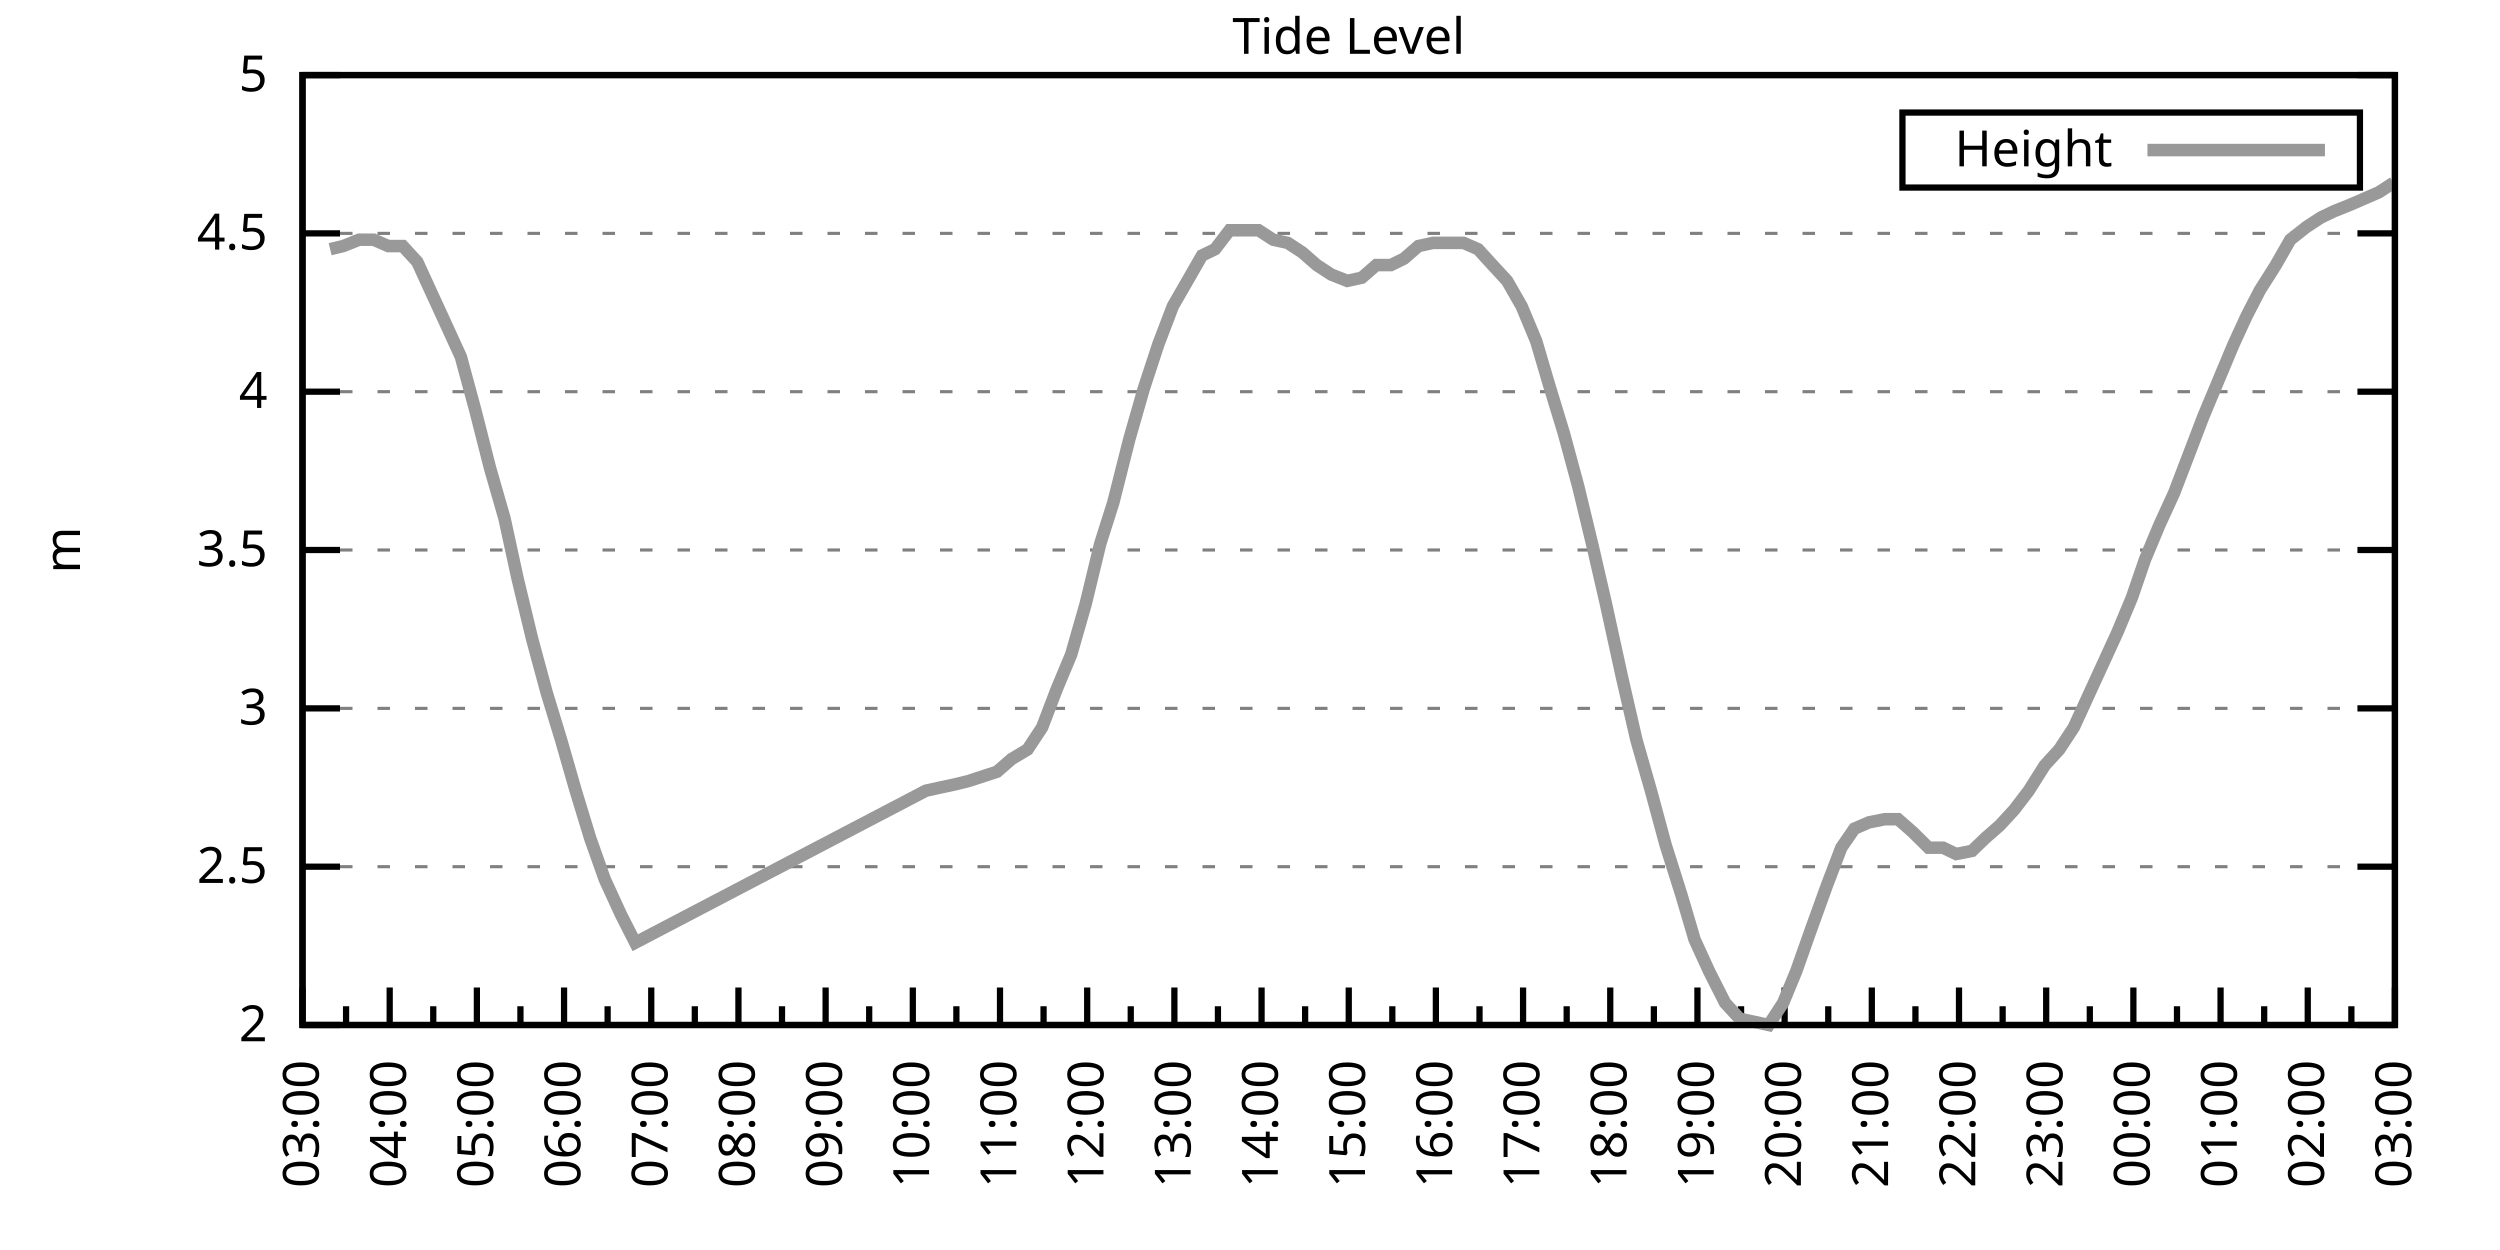
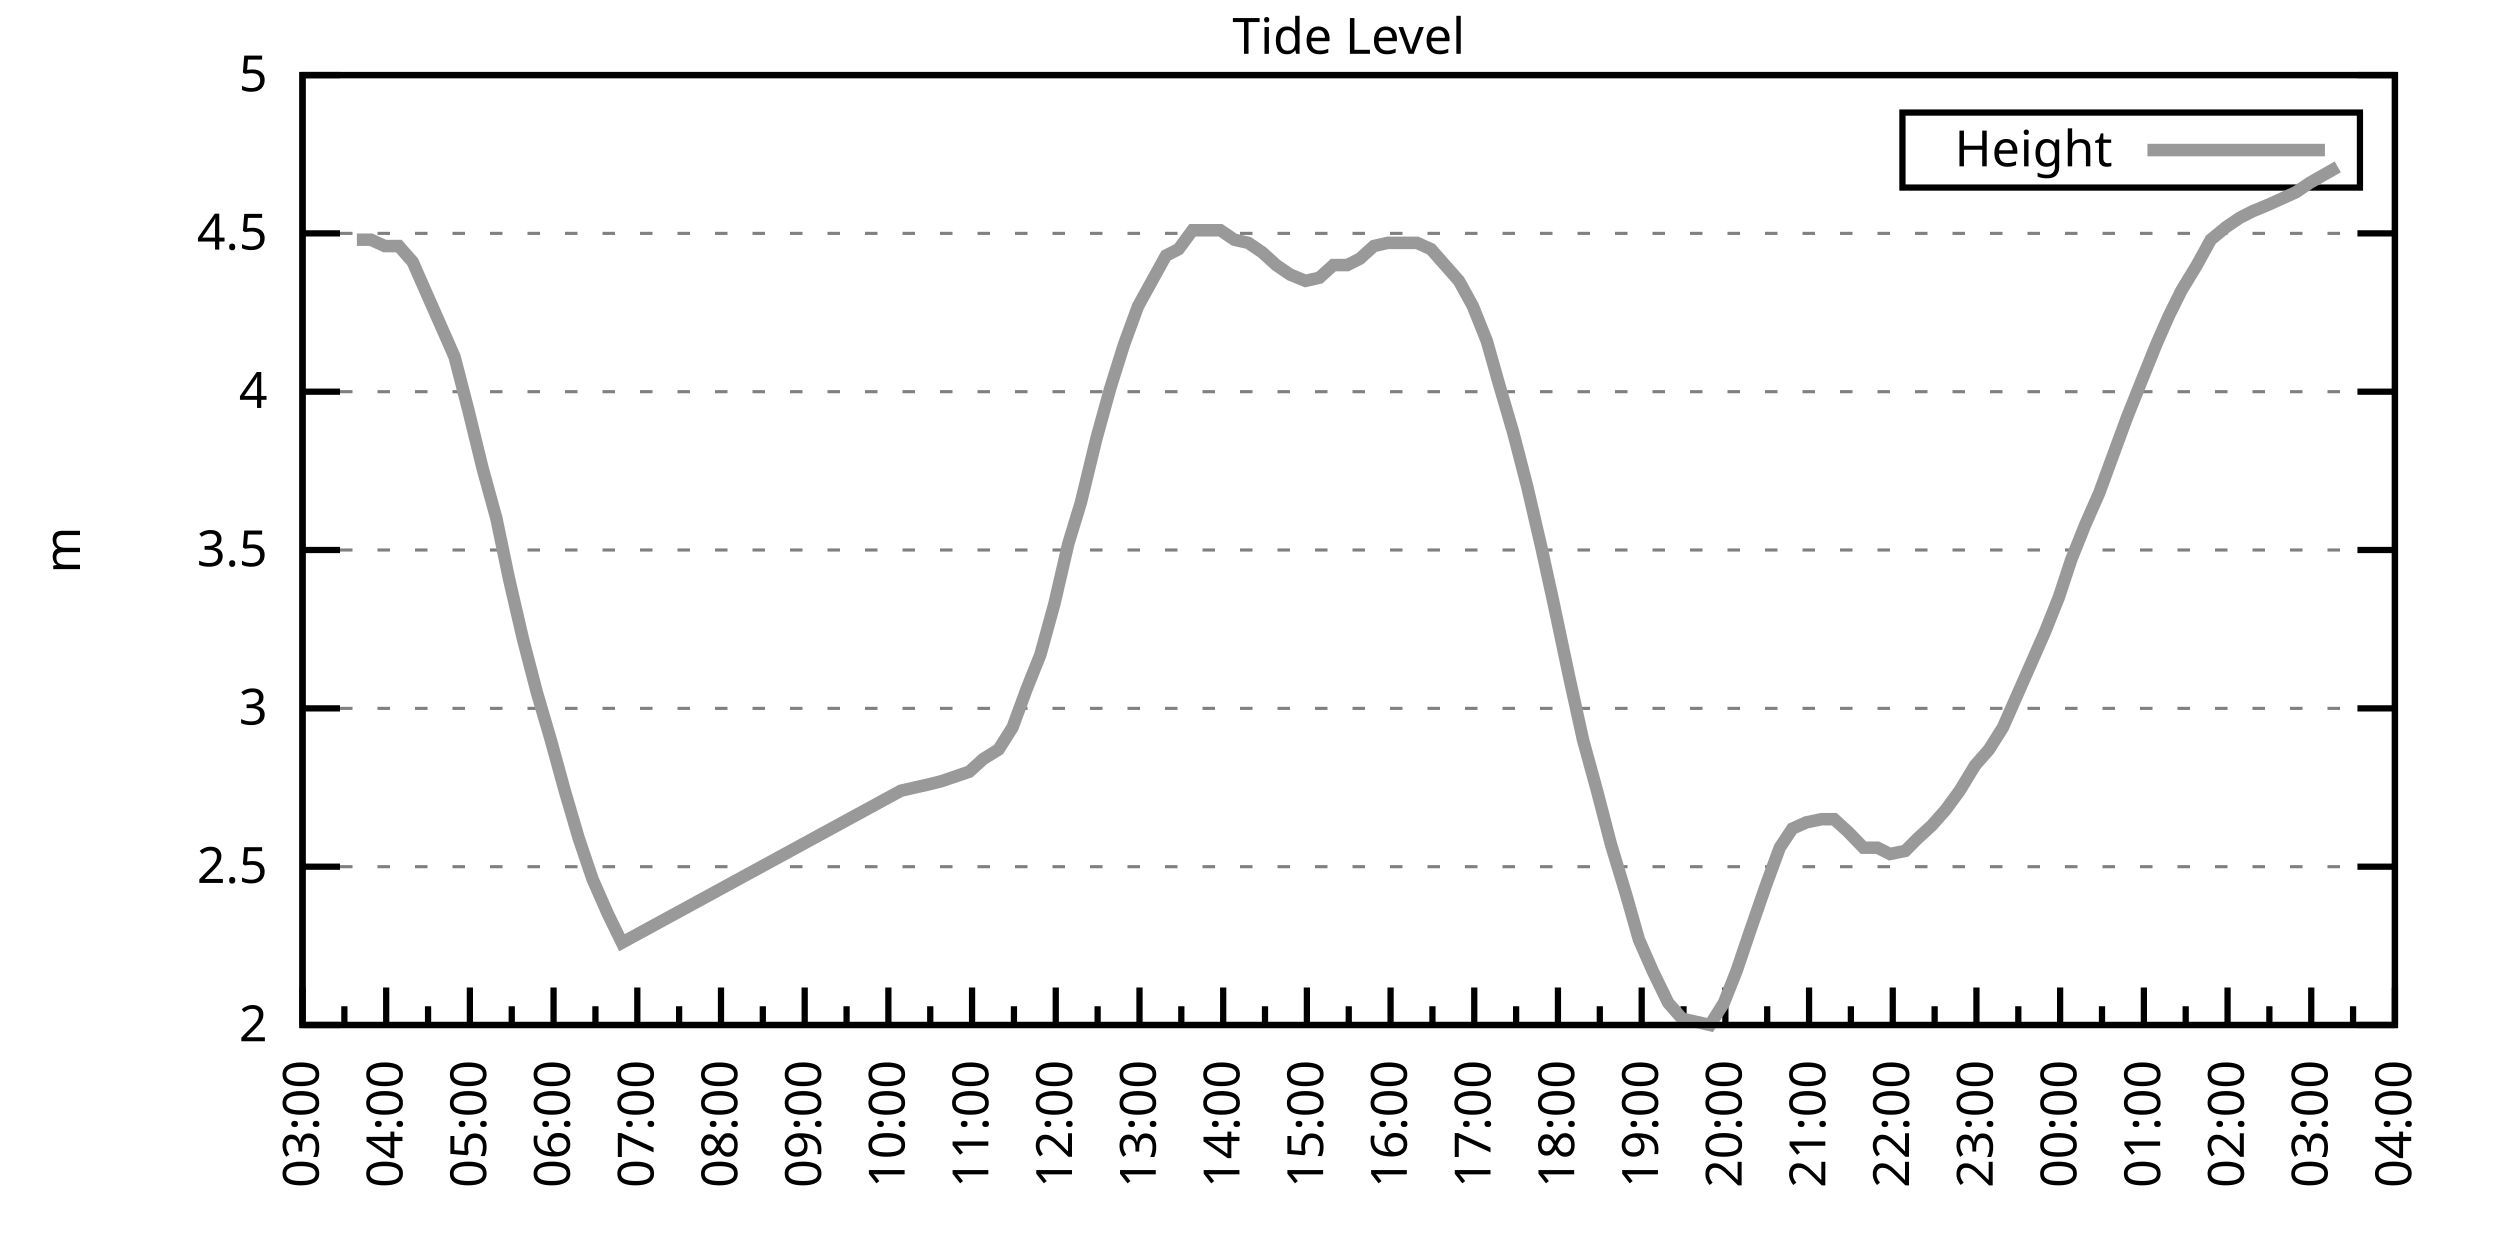
<svg xmlns="http://www.w3.org/2000/svg" xmlns:xlink="http://www.w3.org/1999/xlink" width="400" height="200" viewBox="0 0 400 200">
  <g id="gnuplot_canvas">
    <rect x="0" y="0" width="400" height="200" fill="none" />
    <defs>
      <circle id="gpDot" r="0.5" stroke-width="0.5" stroke="currentColor" />
      <path id="gpPt0" stroke-width="0.333" stroke="currentColor" d="M-1,0 h2 M0,-1 v2" />
      <path id="gpPt1" stroke-width="0.333" stroke="currentColor" d="M-1,-1 L1,1 M1,-1 L-1,1" />
      <path id="gpPt2" stroke-width="0.333" stroke="currentColor" d="M-1,0 L1,0 M0,-1 L0,1 M-1,-1 L1,1 M-1,1 L1,-1" />
      <rect id="gpPt3" stroke-width="0.333" stroke="currentColor" x="-1" y="-1" width="2" height="2" />
      <rect id="gpPt4" stroke-width="0.333" stroke="currentColor" fill="currentColor" x="-1" y="-1" width="2" height="2" />
      <circle id="gpPt5" stroke-width="0.333" stroke="currentColor" cx="0" cy="0" r="1" />
      <use xlink:href="#gpPt5" id="gpPt6" fill="currentColor" stroke="none" />
      <path id="gpPt7" stroke-width="0.333" stroke="currentColor" d="M0,-1.33 L-1.33,0.67 L1.33,0.67 z" />
      <use xlink:href="#gpPt7" id="gpPt8" fill="currentColor" stroke="none" />
      <use xlink:href="#gpPt7" id="gpPt9" stroke="currentColor" transform="rotate(180)" />
      <use xlink:href="#gpPt9" id="gpPt10" fill="currentColor" stroke="none" />
      <use xlink:href="#gpPt3" id="gpPt11" stroke="currentColor" transform="rotate(45)" />
      <use xlink:href="#gpPt11" id="gpPt12" fill="currentColor" stroke="none" />
      <path id="gpPt13" stroke-width="0.333" stroke="currentColor" d="M0,1.330 L1.265,0.411 L0.782,-1.067 L-0.782,-1.076 L-1.265,0.411 z" />
      <use xlink:href="#gpPt13" id="gpPt14" fill="currentColor" stroke="none" />
      <filter id="textbox" filterUnits="objectBoundingBox" x="0" y="0" height="1" width="1">
        <feFlood flood-color="white" flood-opacity="1" result="bgnd" />
        <feComposite in="SourceGraphic" in2="bgnd" operator="atop" />
      </filter>
      <filter id="greybox" filterUnits="objectBoundingBox" x="0" y="0" height="1" width="1">
        <feFlood flood-color="lightgrey" flood-opacity="1" result="grey" />
        <feComposite in="SourceGraphic" in2="grey" operator="atop" />
      </filter>
    </defs>
    <g fill="none" color="white" stroke="currentColor" stroke-width="1.00" stroke-linecap="butt" stroke-linejoin="miter">
</g>
    <g fill="none" color="black" stroke="currentColor" stroke-width="1.00" stroke-linecap="butt" stroke-linejoin="miter">
      <g stroke="none" shape-rendering="crispEdges">
        <polygon fill="rgb(255, 255, 255)" points="48.40,164.00 383.18,164.00 383.18,12.02 48.40,12.02 " />
      </g>
    </g>
    <g fill="none" color="black" stroke="currentColor" stroke-width="1.00" stroke-linecap="butt" stroke-linejoin="miter">
</g>
    <g fill="none" color="black" stroke="black" stroke-width="0.50" stroke-linecap="butt" stroke-linejoin="miter">
</g>
    <g fill="none" color="gray" stroke="currentColor" stroke-width="0.50" stroke-linecap="butt" stroke-linejoin="miter">
      <path stroke="gray" stroke-dasharray="2,4" class="gridline" d="M48.40,164.00 L383.19,164.00  " />
    </g>
    <g fill="none" color="gray" stroke="gray" stroke-width="1.00" stroke-linecap="butt" stroke-linejoin="miter">
</g>
    <g fill="none" color="black" stroke="currentColor" stroke-width="1.00" stroke-linecap="butt" stroke-linejoin="miter">
      <path stroke="black" d="M48.40,164.00 L54.40,164.00 M383.19,164.00 L377.19,164.00  " />
      <g transform="translate(42.80,166.60)" stroke="none" fill="black" font-family="Sans" font-size="8.00" text-anchor="end">
        <text>
          <tspan font-family="Sans"> 2</tspan>
        </text>
      </g>
    </g>
    <g fill="none" color="black" stroke="currentColor" stroke-width="1.00" stroke-linecap="butt" stroke-linejoin="miter">
</g>
    <g fill="none" color="black" stroke="black" stroke-width="0.50" stroke-linecap="butt" stroke-linejoin="miter">
</g>
    <g fill="none" color="gray" stroke="currentColor" stroke-width="0.50" stroke-linecap="butt" stroke-linejoin="miter">
      <path stroke="gray" stroke-dasharray="2,4" class="gridline" d="M48.40,138.67 L383.19,138.67  " />
    </g>
    <g fill="none" color="gray" stroke="gray" stroke-width="1.00" stroke-linecap="butt" stroke-linejoin="miter">
</g>
    <g fill="none" color="black" stroke="currentColor" stroke-width="1.00" stroke-linecap="butt" stroke-linejoin="miter">
      <path stroke="black" d="M48.40,138.67 L54.40,138.67 M383.19,138.67 L377.19,138.67  " />
      <g transform="translate(42.80,141.27)" stroke="none" fill="black" font-family="Sans" font-size="8.00" text-anchor="end">
        <text>
          <tspan font-family="Sans"> 2.5</tspan>
        </text>
      </g>
    </g>
    <g fill="none" color="black" stroke="currentColor" stroke-width="1.00" stroke-linecap="butt" stroke-linejoin="miter">
</g>
    <g fill="none" color="black" stroke="black" stroke-width="0.50" stroke-linecap="butt" stroke-linejoin="miter">
</g>
    <g fill="none" color="gray" stroke="currentColor" stroke-width="0.50" stroke-linecap="butt" stroke-linejoin="miter">
      <path stroke="gray" stroke-dasharray="2,4" class="gridline" d="M48.40,113.34 L383.19,113.34  " />
    </g>
    <g fill="none" color="gray" stroke="gray" stroke-width="1.00" stroke-linecap="butt" stroke-linejoin="miter">
</g>
    <g fill="none" color="black" stroke="currentColor" stroke-width="1.00" stroke-linecap="butt" stroke-linejoin="miter">
      <path stroke="black" d="M48.40,113.34 L54.40,113.34 M383.19,113.34 L377.19,113.34  " />
      <g transform="translate(42.80,115.94)" stroke="none" fill="black" font-family="Sans" font-size="8.00" text-anchor="end">
        <text>
          <tspan font-family="Sans"> 3</tspan>
        </text>
      </g>
    </g>
    <g fill="none" color="black" stroke="currentColor" stroke-width="1.00" stroke-linecap="butt" stroke-linejoin="miter">
</g>
    <g fill="none" color="black" stroke="black" stroke-width="0.50" stroke-linecap="butt" stroke-linejoin="miter">
</g>
    <g fill="none" color="gray" stroke="currentColor" stroke-width="0.50" stroke-linecap="butt" stroke-linejoin="miter">
      <path stroke="gray" stroke-dasharray="2,4" class="gridline" d="M48.40,88.00 L383.19,88.00  " />
    </g>
    <g fill="none" color="gray" stroke="gray" stroke-width="1.00" stroke-linecap="butt" stroke-linejoin="miter">
</g>
    <g fill="none" color="black" stroke="currentColor" stroke-width="1.00" stroke-linecap="butt" stroke-linejoin="miter">
      <path stroke="black" d="M48.40,88.00 L54.40,88.00 M383.19,88.00 L377.19,88.00  " />
      <g transform="translate(42.80,90.60)" stroke="none" fill="black" font-family="Sans" font-size="8.00" text-anchor="end">
        <text>
          <tspan font-family="Sans"> 3.5</tspan>
        </text>
      </g>
    </g>
    <g fill="none" color="black" stroke="currentColor" stroke-width="1.00" stroke-linecap="butt" stroke-linejoin="miter">
</g>
    <g fill="none" color="black" stroke="black" stroke-width="0.50" stroke-linecap="butt" stroke-linejoin="miter">
</g>
    <g fill="none" color="gray" stroke="currentColor" stroke-width="0.50" stroke-linecap="butt" stroke-linejoin="miter">
      <path stroke="gray" stroke-dasharray="2,4" class="gridline" d="M48.40,62.67 L383.19,62.67  " />
    </g>
    <g fill="none" color="gray" stroke="gray" stroke-width="1.00" stroke-linecap="butt" stroke-linejoin="miter">
</g>
    <g fill="none" color="black" stroke="currentColor" stroke-width="1.00" stroke-linecap="butt" stroke-linejoin="miter">
      <path stroke="black" d="M48.40,62.67 L54.40,62.67 M383.19,62.67 L377.19,62.67  " />
      <g transform="translate(42.80,65.27)" stroke="none" fill="black" font-family="Sans" font-size="8.00" text-anchor="end">
        <text>
          <tspan font-family="Sans"> 4</tspan>
        </text>
      </g>
    </g>
    <g fill="none" color="black" stroke="currentColor" stroke-width="1.00" stroke-linecap="butt" stroke-linejoin="miter">
</g>
    <g fill="none" color="black" stroke="black" stroke-width="0.50" stroke-linecap="butt" stroke-linejoin="miter">
</g>
    <g fill="none" color="gray" stroke="currentColor" stroke-width="0.50" stroke-linecap="butt" stroke-linejoin="miter">
      <path stroke="gray" stroke-dasharray="2,4" class="gridline" d="M48.40,37.34 L383.19,37.34  " />
    </g>
    <g fill="none" color="gray" stroke="gray" stroke-width="1.00" stroke-linecap="butt" stroke-linejoin="miter">
</g>
    <g fill="none" color="black" stroke="currentColor" stroke-width="1.00" stroke-linecap="butt" stroke-linejoin="miter">
      <path stroke="black" d="M48.40,37.34 L54.40,37.34 M383.19,37.34 L377.19,37.34  " />
      <g transform="translate(42.80,39.94)" stroke="none" fill="black" font-family="Sans" font-size="8.00" text-anchor="end">
        <text>
          <tspan font-family="Sans"> 4.5</tspan>
        </text>
      </g>
    </g>
    <g fill="none" color="black" stroke="currentColor" stroke-width="1.00" stroke-linecap="butt" stroke-linejoin="miter">
</g>
    <g fill="none" color="black" stroke="black" stroke-width="0.50" stroke-linecap="butt" stroke-linejoin="miter">
</g>
    <g fill="none" color="gray" stroke="currentColor" stroke-width="0.50" stroke-linecap="butt" stroke-linejoin="miter">
      <path stroke="gray" stroke-dasharray="2,4" class="gridline" d="M48.40,12.01 L383.19,12.01  " />
    </g>
    <g fill="none" color="gray" stroke="gray" stroke-width="1.00" stroke-linecap="butt" stroke-linejoin="miter">
</g>
    <g fill="none" color="black" stroke="currentColor" stroke-width="1.00" stroke-linecap="butt" stroke-linejoin="miter">
      <path stroke="black" d="M48.40,12.01 L54.40,12.01 M383.19,12.01 L377.19,12.01  " />
      <g transform="translate(42.80,14.61)" stroke="none" fill="black" font-family="Sans" font-size="8.00" text-anchor="end">
        <text>
          <tspan font-family="Sans"> 5</tspan>
        </text>
      </g>
    </g>
    <g fill="none" color="black" stroke="currentColor" stroke-width="1.00" stroke-linecap="butt" stroke-linejoin="miter">
      <path stroke="black" d="M48.40,164.00 L48.40,158.00  " />
      <g transform="translate(51.00,169.60) rotate(270)" stroke="none" fill="black" font-family="Sans" font-size="8.00" text-anchor="end">
        <text>
          <tspan font-family="Sans">03:00</tspan>
        </text>
      </g>
    </g>
    <g fill="none" color="black" stroke="currentColor" stroke-width="1.00" stroke-linecap="butt" stroke-linejoin="miter">
-       <path stroke="black" d="M55.37,164.00 L55.37,161.00 M62.35,164.00 L62.35,158.00  " />
-       <g transform="translate(64.95,169.60) rotate(270)" stroke="none" fill="black" font-family="Sans" font-size="8.00" text-anchor="end">
+       <path stroke="black" d="M55.10,164.00 L55.10,161.00 M61.79,164.00 L61.79,158.00  " />
+       <g transform="translate(64.39,169.60) rotate(270)" stroke="none" fill="black" font-family="Sans" font-size="8.00" text-anchor="end">
        <text>
          <tspan font-family="Sans">04:00</tspan>
        </text>
      </g>
    </g>
    <g fill="none" color="black" stroke="currentColor" stroke-width="1.00" stroke-linecap="butt" stroke-linejoin="miter">
-       <path stroke="black" d="M69.32,164.00 L69.32,161.00 M76.30,164.00 L76.30,158.00  " />
-       <g transform="translate(78.90,169.60) rotate(270)" stroke="none" fill="black" font-family="Sans" font-size="8.00" text-anchor="end">
+       <path stroke="black" d="M68.49,164.00 L68.49,161.00 M75.18,164.00 L75.18,158.00  " />
+       <g transform="translate(77.78,169.60) rotate(270)" stroke="none" fill="black" font-family="Sans" font-size="8.00" text-anchor="end">
        <text>
          <tspan font-family="Sans">05:00</tspan>
        </text>
      </g>
    </g>
    <g fill="none" color="black" stroke="currentColor" stroke-width="1.00" stroke-linecap="butt" stroke-linejoin="miter">
-       <path stroke="black" d="M83.27,164.00 L83.27,161.00 M90.25,164.00 L90.25,158.00  " />
-       <g transform="translate(92.85,169.60) rotate(270)" stroke="none" fill="black" font-family="Sans" font-size="8.00" text-anchor="end">
+       <path stroke="black" d="M81.88,164.00 L81.88,161.00 M88.57,164.00 L88.57,158.00  " />
+       <g transform="translate(91.17,169.60) rotate(270)" stroke="none" fill="black" font-family="Sans" font-size="8.00" text-anchor="end">
        <text>
          <tspan font-family="Sans">06:00</tspan>
        </text>
      </g>
    </g>
    <g fill="none" color="black" stroke="currentColor" stroke-width="1.00" stroke-linecap="butt" stroke-linejoin="miter">
-       <path stroke="black" d="M97.22,164.00 L97.22,161.00 M104.20,164.00 L104.20,158.00  " />
-       <g transform="translate(106.80,169.60) rotate(270)" stroke="none" fill="black" font-family="Sans" font-size="8.00" text-anchor="end">
+       <path stroke="black" d="M95.27,164.00 L95.27,161.00 M101.97,164.00 L101.97,158.00  " />
+       <g transform="translate(104.57,169.60) rotate(270)" stroke="none" fill="black" font-family="Sans" font-size="8.00" text-anchor="end">
        <text>
          <tspan font-family="Sans">07:00</tspan>
        </text>
      </g>
    </g>
    <g fill="none" color="black" stroke="currentColor" stroke-width="1.00" stroke-linecap="butt" stroke-linejoin="miter">
-       <path stroke="black" d="M111.17,164.00 L111.17,161.00 M118.15,164.00 L118.15,158.00  " />
-       <g transform="translate(120.75,169.60) rotate(270)" stroke="none" fill="black" font-family="Sans" font-size="8.00" text-anchor="end">
+       <path stroke="black" d="M108.66,164.00 L108.66,161.00 M115.36,164.00 L115.36,158.00  " />
+       <g transform="translate(117.96,169.60) rotate(270)" stroke="none" fill="black" font-family="Sans" font-size="8.00" text-anchor="end">
        <text>
          <tspan font-family="Sans">08:00</tspan>
        </text>
      </g>
    </g>
    <g fill="none" color="black" stroke="currentColor" stroke-width="1.00" stroke-linecap="butt" stroke-linejoin="miter">
-       <path stroke="black" d="M125.12,164.00 L125.12,161.00 M132.10,164.00 L132.10,158.00  " />
-       <g transform="translate(134.70,169.60) rotate(270)" stroke="none" fill="black" font-family="Sans" font-size="8.00" text-anchor="end">
+       <path stroke="black" d="M122.05,164.00 L122.05,161.00 M128.75,164.00 L128.75,158.00  " />
+       <g transform="translate(131.35,169.60) rotate(270)" stroke="none" fill="black" font-family="Sans" font-size="8.00" text-anchor="end">
        <text>
          <tspan font-family="Sans">09:00</tspan>
        </text>
      </g>
    </g>
    <g fill="none" color="black" stroke="currentColor" stroke-width="1.00" stroke-linecap="butt" stroke-linejoin="miter">
-       <path stroke="black" d="M139.07,164.00 L139.07,161.00 M146.05,164.00 L146.05,158.00  " />
-       <g transform="translate(148.65,169.60) rotate(270)" stroke="none" fill="black" font-family="Sans" font-size="8.00" text-anchor="end">
+       <path stroke="black" d="M135.45,164.00 L135.45,161.00 M142.14,164.00 L142.14,158.00  " />
+       <g transform="translate(144.74,169.60) rotate(270)" stroke="none" fill="black" font-family="Sans" font-size="8.00" text-anchor="end">
        <text>
          <tspan font-family="Sans">10:00</tspan>
        </text>
      </g>
    </g>
    <g fill="none" color="black" stroke="currentColor" stroke-width="1.00" stroke-linecap="butt" stroke-linejoin="miter">
-       <path stroke="black" d="M153.02,164.00 L153.02,161.00 M160.00,164.00 L160.00,158.00  " />
-       <g transform="translate(162.60,169.60) rotate(270)" stroke="none" fill="black" font-family="Sans" font-size="8.00" text-anchor="end">
+       <path stroke="black" d="M148.84,164.00 L148.84,161.00 M155.53,164.00 L155.53,158.00  " />
+       <g transform="translate(158.13,169.60) rotate(270)" stroke="none" fill="black" font-family="Sans" font-size="8.00" text-anchor="end">
        <text>
          <tspan font-family="Sans">11:00</tspan>
        </text>
      </g>
    </g>
    <g fill="none" color="black" stroke="currentColor" stroke-width="1.00" stroke-linecap="butt" stroke-linejoin="miter">
-       <path stroke="black" d="M166.97,164.00 L166.97,161.00 M173.95,164.00 L173.95,158.00  " />
-       <g transform="translate(176.55,169.60) rotate(270)" stroke="none" fill="black" font-family="Sans" font-size="8.00" text-anchor="end">
+       <path stroke="black" d="M162.23,164.00 L162.23,161.00 M168.92,164.00 L168.92,158.00  " />
+       <g transform="translate(171.52,169.60) rotate(270)" stroke="none" fill="black" font-family="Sans" font-size="8.00" text-anchor="end">
        <text>
          <tspan font-family="Sans">12:00</tspan>
        </text>
      </g>
    </g>
    <g fill="none" color="black" stroke="currentColor" stroke-width="1.00" stroke-linecap="butt" stroke-linejoin="miter">
-       <path stroke="black" d="M180.92,164.00 L180.92,161.00 M187.90,164.00 L187.90,158.00  " />
-       <g transform="translate(190.50,169.60) rotate(270)" stroke="none" fill="black" font-family="Sans" font-size="8.00" text-anchor="end">
+       <path stroke="black" d="M175.62,164.00 L175.62,161.00 M182.32,164.00 L182.32,158.00  " />
+       <g transform="translate(184.92,169.60) rotate(270)" stroke="none" fill="black" font-family="Sans" font-size="8.00" text-anchor="end">
        <text>
          <tspan font-family="Sans">13:00</tspan>
        </text>
      </g>
    </g>
    <g fill="none" color="black" stroke="currentColor" stroke-width="1.00" stroke-linecap="butt" stroke-linejoin="miter">
-       <path stroke="black" d="M194.87,164.00 L194.87,161.00 M201.85,164.00 L201.85,158.00  " />
-       <g transform="translate(204.45,169.60) rotate(270)" stroke="none" fill="black" font-family="Sans" font-size="8.00" text-anchor="end">
+       <path stroke="black" d="M189.01,164.00 L189.01,161.00 M195.71,164.00 L195.71,158.00  " />
+       <g transform="translate(198.31,169.60) rotate(270)" stroke="none" fill="black" font-family="Sans" font-size="8.00" text-anchor="end">
        <text>
          <tspan font-family="Sans">14:00</tspan>
        </text>
      </g>
    </g>
    <g fill="none" color="black" stroke="currentColor" stroke-width="1.00" stroke-linecap="butt" stroke-linejoin="miter">
-       <path stroke="black" d="M208.82,164.00 L208.82,161.00 M215.80,164.00 L215.80,158.00  " />
-       <g transform="translate(218.40,169.60) rotate(270)" stroke="none" fill="black" font-family="Sans" font-size="8.00" text-anchor="end">
+       <path stroke="black" d="M202.40,164.00 L202.40,161.00 M209.10,164.00 L209.10,158.00  " />
+       <g transform="translate(211.70,169.60) rotate(270)" stroke="none" fill="black" font-family="Sans" font-size="8.00" text-anchor="end">
        <text>
          <tspan font-family="Sans">15:00</tspan>
        </text>
      </g>
    </g>
    <g fill="none" color="black" stroke="currentColor" stroke-width="1.00" stroke-linecap="butt" stroke-linejoin="miter">
-       <path stroke="black" d="M222.77,164.00 L222.77,161.00 M229.74,164.00 L229.74,158.00  " />
-       <g transform="translate(232.34,169.60) rotate(270)" stroke="none" fill="black" font-family="Sans" font-size="8.00" text-anchor="end">
+       <path stroke="black" d="M215.80,164.00 L215.80,161.00 M222.49,164.00 L222.49,158.00  " />
+       <g transform="translate(225.09,169.60) rotate(270)" stroke="none" fill="black" font-family="Sans" font-size="8.00" text-anchor="end">
        <text>
          <tspan font-family="Sans">16:00</tspan>
        </text>
      </g>
    </g>
    <g fill="none" color="black" stroke="currentColor" stroke-width="1.00" stroke-linecap="butt" stroke-linejoin="miter">
-       <path stroke="black" d="M236.72,164.00 L236.72,161.00 M243.69,164.00 L243.69,158.00  " />
-       <g transform="translate(246.29,169.60) rotate(270)" stroke="none" fill="black" font-family="Sans" font-size="8.00" text-anchor="end">
+       <path stroke="black" d="M229.19,164.00 L229.19,161.00 M235.88,164.00 L235.88,158.00  " />
+       <g transform="translate(238.48,169.60) rotate(270)" stroke="none" fill="black" font-family="Sans" font-size="8.00" text-anchor="end">
        <text>
          <tspan font-family="Sans">17:00</tspan>
        </text>
      </g>
    </g>
    <g fill="none" color="black" stroke="currentColor" stroke-width="1.00" stroke-linecap="butt" stroke-linejoin="miter">
-       <path stroke="black" d="M250.67,164.00 L250.67,161.00 M257.64,164.00 L257.64,158.00  " />
-       <g transform="translate(260.24,169.60) rotate(270)" stroke="none" fill="black" font-family="Sans" font-size="8.00" text-anchor="end">
+       <path stroke="black" d="M242.58,164.00 L242.58,161.00 M249.27,164.00 L249.27,158.00  " />
+       <g transform="translate(251.87,169.60) rotate(270)" stroke="none" fill="black" font-family="Sans" font-size="8.00" text-anchor="end">
        <text>
          <tspan font-family="Sans">18:00</tspan>
        </text>
      </g>
    </g>
    <g fill="none" color="black" stroke="currentColor" stroke-width="1.00" stroke-linecap="butt" stroke-linejoin="miter">
-       <path stroke="black" d="M264.62,164.00 L264.62,161.00 M271.59,164.00 L271.59,158.00  " />
-       <g transform="translate(274.19,169.60) rotate(270)" stroke="none" fill="black" font-family="Sans" font-size="8.00" text-anchor="end">
+       <path stroke="black" d="M255.97,164.00 L255.97,161.00 M262.67,164.00 L262.67,158.00  " />
+       <g transform="translate(265.27,169.60) rotate(270)" stroke="none" fill="black" font-family="Sans" font-size="8.00" text-anchor="end">
        <text>
          <tspan font-family="Sans">19:00</tspan>
        </text>
      </g>
    </g>
    <g fill="none" color="black" stroke="currentColor" stroke-width="1.00" stroke-linecap="butt" stroke-linejoin="miter">
-       <path stroke="black" d="M278.57,164.00 L278.57,161.00 M285.54,164.00 L285.54,158.00  " />
-       <g transform="translate(288.14,169.60) rotate(270)" stroke="none" fill="black" font-family="Sans" font-size="8.00" text-anchor="end">
+       <path stroke="black" d="M269.36,164.00 L269.36,161.00 M276.06,164.00 L276.06,158.00  " />
+       <g transform="translate(278.66,169.60) rotate(270)" stroke="none" fill="black" font-family="Sans" font-size="8.00" text-anchor="end">
        <text>
          <tspan font-family="Sans">20:00</tspan>
        </text>
      </g>
    </g>
    <g fill="none" color="black" stroke="currentColor" stroke-width="1.00" stroke-linecap="butt" stroke-linejoin="miter">
-       <path stroke="black" d="M292.52,164.00 L292.52,161.00 M299.49,164.00 L299.49,158.00  " />
-       <g transform="translate(302.09,169.60) rotate(270)" stroke="none" fill="black" font-family="Sans" font-size="8.00" text-anchor="end">
+       <path stroke="black" d="M282.75,164.00 L282.75,161.00 M289.45,164.00 L289.45,158.00  " />
+       <g transform="translate(292.05,169.60) rotate(270)" stroke="none" fill="black" font-family="Sans" font-size="8.00" text-anchor="end">
        <text>
          <tspan font-family="Sans">21:00</tspan>
        </text>
      </g>
    </g>
    <g fill="none" color="black" stroke="currentColor" stroke-width="1.00" stroke-linecap="butt" stroke-linejoin="miter">
-       <path stroke="black" d="M306.47,164.00 L306.47,161.00 M313.44,164.00 L313.44,158.00  " />
-       <g transform="translate(316.04,169.60) rotate(270)" stroke="none" fill="black" font-family="Sans" font-size="8.00" text-anchor="end">
+       <path stroke="black" d="M296.14,164.00 L296.14,161.00 M302.84,164.00 L302.84,158.00  " />
+       <g transform="translate(305.44,169.60) rotate(270)" stroke="none" fill="black" font-family="Sans" font-size="8.00" text-anchor="end">
        <text>
          <tspan font-family="Sans">22:00</tspan>
        </text>
      </g>
    </g>
    <g fill="none" color="black" stroke="currentColor" stroke-width="1.00" stroke-linecap="butt" stroke-linejoin="miter">
-       <path stroke="black" d="M320.42,164.00 L320.42,161.00 M327.39,164.00 L327.39,158.00  " />
-       <g transform="translate(329.99,169.60) rotate(270)" stroke="none" fill="black" font-family="Sans" font-size="8.00" text-anchor="end">
+       <path stroke="black" d="M309.54,164.00 L309.54,161.00 M316.23,164.00 L316.23,158.00  " />
+       <g transform="translate(318.83,169.60) rotate(270)" stroke="none" fill="black" font-family="Sans" font-size="8.00" text-anchor="end">
        <text>
          <tspan font-family="Sans">23:00</tspan>
        </text>
      </g>
    </g>
    <g fill="none" color="black" stroke="currentColor" stroke-width="1.00" stroke-linecap="butt" stroke-linejoin="miter">
-       <path stroke="black" d="M334.37,164.00 L334.37,161.00 M341.34,164.00 L341.34,158.00  " />
-       <g transform="translate(343.94,169.60) rotate(270)" stroke="none" fill="black" font-family="Sans" font-size="8.00" text-anchor="end">
+       <path stroke="black" d="M322.93,164.00 L322.93,161.00 M329.62,164.00 L329.62,158.00  " />
+       <g transform="translate(332.22,169.60) rotate(270)" stroke="none" fill="black" font-family="Sans" font-size="8.00" text-anchor="end">
        <text>
          <tspan font-family="Sans">00:00</tspan>
        </text>
      </g>
    </g>
    <g fill="none" color="black" stroke="currentColor" stroke-width="1.00" stroke-linecap="butt" stroke-linejoin="miter">
-       <path stroke="black" d="M348.32,164.00 L348.32,161.00 M355.29,164.00 L355.29,158.00  " />
-       <g transform="translate(357.89,169.60) rotate(270)" stroke="none" fill="black" font-family="Sans" font-size="8.00" text-anchor="end">
+       <path stroke="black" d="M336.32,164.00 L336.32,161.00 M343.02,164.00 L343.02,158.00  " />
+       <g transform="translate(345.62,169.60) rotate(270)" stroke="none" fill="black" font-family="Sans" font-size="8.00" text-anchor="end">
        <text>
          <tspan font-family="Sans">01:00</tspan>
        </text>
      </g>
    </g>
    <g fill="none" color="black" stroke="currentColor" stroke-width="1.00" stroke-linecap="butt" stroke-linejoin="miter">
-       <path stroke="black" d="M362.27,164.00 L362.27,161.00 M369.24,164.00 L369.24,158.00  " />
-       <g transform="translate(371.84,169.60) rotate(270)" stroke="none" fill="black" font-family="Sans" font-size="8.00" text-anchor="end">
+       <path stroke="black" d="M349.71,164.00 L349.71,161.00 M356.41,164.00 L356.41,158.00  " />
+       <g transform="translate(359.01,169.60) rotate(270)" stroke="none" fill="black" font-family="Sans" font-size="8.00" text-anchor="end">
        <text>
          <tspan font-family="Sans">02:00</tspan>
        </text>
      </g>
    </g>
    <g fill="none" color="black" stroke="currentColor" stroke-width="1.00" stroke-linecap="butt" stroke-linejoin="miter">
-       <path stroke="black" d="M376.22,164.00 L376.22,161.00 M383.19,164.00 L383.19,158.00  " />
+       <path stroke="black" d="M363.10,164.00 L363.10,161.00 M369.80,164.00 L369.80,158.00  " />
+       <g transform="translate(372.40,169.60) rotate(270)" stroke="none" fill="black" font-family="Sans" font-size="8.00" text-anchor="end">
+         <text>
+           <tspan font-family="Sans">03:00</tspan>
+         </text>
+       </g>
+     </g>
+     <g fill="none" color="black" stroke="currentColor" stroke-width="1.00" stroke-linecap="butt" stroke-linejoin="miter">
+       <path stroke="black" d="M376.49,164.00 L376.49,161.00 M383.19,164.00 L383.19,158.00  " />
      <g transform="translate(385.79,169.60) rotate(270)" stroke="none" fill="black" font-family="Sans" font-size="8.00" text-anchor="end">
        <text>
-           <tspan font-family="Sans">03:00</tspan>
+           <tspan font-family="Sans">04:00</tspan>
        </text>
      </g>
    </g>
    <g fill="none" color="black" stroke="currentColor" stroke-width="1.00" stroke-linecap="butt" stroke-linejoin="miter">
</g>
    <g fill="none" color="black" stroke="currentColor" stroke-width="1.00" stroke-linecap="butt" stroke-linejoin="miter">
      <path stroke="black" d="M48.40,12.01 L48.40,164.00 L383.19,164.00 L383.19,12.01 L48.40,12.01 Z  " />
    </g>
    <g fill="none" color="black" stroke="currentColor" stroke-width="1.00" stroke-linecap="butt" stroke-linejoin="miter">
      <g transform="translate(12.80,88.01) rotate(270)" stroke="none" fill="black" font-family="Sans" font-size="8.00" text-anchor="middle">
        <text>
          <tspan font-family="Sans">m</tspan>
        </text>
      </g>
    </g>
    <g fill="none" color="black" stroke="currentColor" stroke-width="1.00" stroke-linecap="butt" stroke-linejoin="miter">
</g>
    <g fill="none" color="black" stroke="currentColor" stroke-width="1.00" stroke-linecap="butt" stroke-linejoin="miter">
      <path stroke="black" d="M304.39,30.01 L304.39,18.01 L377.59,18.01 L377.59,30.01 L304.39,30.01 Z  " />
    </g>
    <g id="Tide_level_plot_1">
      <g fill="none" color="white" stroke="black" stroke-width="2.00" stroke-linecap="butt" stroke-linejoin="miter">
</g>
      <g fill="none" color="black" stroke="currentColor" stroke-width="2.00" stroke-linecap="butt" stroke-linejoin="miter">
        <g transform="translate(337.99,26.61)" stroke="none" fill="black" font-family="Sans" font-size="8.00" text-anchor="end">
          <text>
            <tspan font-family="Sans">Height</tspan>
          </text>
        </g>
      </g>
      <g fill="none" color="black" stroke="currentColor" stroke-width="2.00" stroke-linecap="butt" stroke-linejoin="miter">
-         <path stroke="rgb(153, 153, 153)" d="M343.59,24.01 L371.99,24.01 M52.82,39.87 L54.91,39.37 L57.47,38.35 L59.79,38.35 L62.12,39.37 L64.44,39.37   L66.77,41.90 L69.09,46.97 L71.42,52.03 L73.74,57.10 L76.07,65.71 L78.39,74.83 L80.72,82.94 L82.81,92.56   L85.13,102.19 L87.46,110.80 L89.78,118.40 L92.11,126.51 L94.43,134.11 L96.76,140.69 L99.32,146.27 L101.64,150.83   L148.14,126.51 L150.46,126.00 L152.79,125.50 L154.88,124.99 L159.53,123.47 L161.86,121.44 L164.41,119.92 L166.74,116.38   L169.06,110.30 L171.39,104.72 L173.71,96.62 L176.04,86.99 L178.13,80.41 L180.69,70.27 L183.01,62.17 L185.34,55.07   L187.66,48.99 L189.99,44.94 L192.31,40.89 L194.41,39.87 L196.73,36.84 L199.06,36.84 L201.38,36.84 L203.71,38.35   L206.03,38.86 L208.36,40.38 L210.68,42.41 L213.01,43.93 L215.56,44.94 L217.89,44.43 L220.21,42.41 L222.54,42.41   L224.63,41.39 L226.95,39.37 L229.28,38.86 L231.60,38.86 L234.16,38.86 L236.49,39.87 L238.81,42.41 L241.14,44.94   L243.46,48.99 L245.79,54.57 L247.88,61.66 L250.20,69.26 L252.53,77.87 L254.85,87.50 L256.95,96.62 L259.50,108.27   L261.83,118.40 L264.15,126.51 L266.48,135.12 L269.04,143.23 L271.13,150.32 L273.45,155.39 L276.01,160.45 L278.34,162.99   L280.66,163.49 L282.99,164.00 L285.31,160.45 L287.40,155.39 L289.73,148.80 L292.29,141.71 L294.61,135.63 L296.70,132.59   L299.03,131.58 L301.58,131.07 L303.68,131.07 L306.00,133.10 L308.56,135.63 L310.88,135.63 L312.98,136.64 L315.53,136.14   L317.63,134.11 L319.95,132.08 L322.28,129.55 L324.60,126.51 L327.16,122.46 L329.48,119.92 L331.81,116.38 L333.67,112.32   L336.46,106.24 L338.78,101.18 L341.11,95.60 L343.20,89.52 L345.53,83.95 L347.85,78.89 L350.18,72.81 L352.50,66.73   L354.83,61.15 L357.38,55.07 L359.48,50.51 L361.57,46.46 L364.13,42.41 L366.45,38.35 L369.01,36.33 L371.33,34.81   L373.43,33.80 L375.98,32.78 L378.31,31.77 L380.63,30.76 L382.96,29.24  " />
+         <path stroke="rgb(153, 153, 153)" d="M343.59,24.01 L371.99,24.01 M57.10,38.35 L59.34,38.35 L61.57,39.37 L63.80,39.37 L66.03,41.90 L68.26,46.97   L70.50,52.03 L72.73,57.10 L74.96,65.71 L77.19,74.83 L79.42,82.94 L81.43,92.56 L83.66,102.19 L85.90,110.80   L88.13,118.40 L90.36,126.51 L92.59,134.11 L94.82,140.69 L97.28,146.27 L99.51,150.83 L144.15,126.51 L146.38,126.00   L148.61,125.50 L150.62,124.99 L155.09,123.47 L157.32,121.44 L159.77,119.92 L162.01,116.38 L164.24,110.30 L166.47,104.72   L168.70,96.62 L170.93,86.99 L172.94,80.41 L175.40,70.27 L177.63,62.17 L179.86,55.07 L182.09,48.99 L184.32,44.94   L186.56,40.89 L188.57,39.87 L190.80,36.84 L193.03,36.84 L195.26,36.84 L197.49,38.35 L199.73,38.86 L201.96,40.38   L204.19,42.41 L206.42,43.93 L208.88,44.94 L211.11,44.43 L213.34,42.41 L215.57,42.41 L217.58,41.39 L219.81,39.37   L222.04,38.86 L224.28,38.86 L226.73,38.86 L228.96,39.87 L231.20,42.41 L233.43,44.94 L235.66,48.99 L237.89,54.57   L239.90,61.66 L242.13,69.26 L244.36,77.87 L246.60,87.50 L248.60,96.62 L251.06,108.27 L253.29,118.40 L255.52,126.51   L257.76,135.12 L260.21,143.23 L262.22,150.32 L264.45,155.39 L266.91,160.45 L269.14,162.99 L271.37,163.49 L273.60,164.00   L275.83,160.45 L277.84,155.39 L280.07,148.80 L282.53,141.71 L284.76,135.63 L286.77,132.59 L289.00,131.58 L291.46,131.07   L293.47,131.07 L295.70,133.10 L298.15,135.63 L300.39,135.63 L302.39,136.64 L304.85,136.14 L306.86,134.11 L309.09,132.08   L311.32,129.55 L313.55,126.51 L316.01,122.46 L318.24,119.92 L320.47,116.38 L322.26,112.32 L324.94,106.24 L327.17,101.18   L329.40,95.60 L331.41,89.52 L333.64,83.95 L335.87,78.89 L338.10,72.81 L340.34,66.73 L342.57,61.15 L345.02,55.07   L347.03,50.51 L349.04,46.46 L351.50,42.41 L353.73,38.35 L356.18,36.33 L358.42,34.81 L360.42,33.80 L362.88,32.78   L365.11,31.77 L367.34,30.76 L369.58,29.24 L374.04,26.70  " />
      </g>
    </g>
    <g fill="none" color="black" stroke="currentColor" stroke-width="2.00" stroke-linecap="butt" stroke-linejoin="miter">
</g>
    <g fill="none" color="black" stroke="black" stroke-width="1.00" stroke-linecap="butt" stroke-linejoin="miter">
</g>
    <g fill="none" color="black" stroke="currentColor" stroke-width="1.00" stroke-linecap="butt" stroke-linejoin="miter">
      <path stroke="black" d="M48.40,12.01 L48.40,164.00 L383.19,164.00 L383.19,12.01 L48.40,12.01 Z  " />
    </g>
    <g fill="none" color="black" stroke="currentColor" stroke-width="1.00" stroke-linecap="butt" stroke-linejoin="miter">
      <g transform="translate(215.79,8.61)" stroke="none" fill="black" font-family="Sans" font-size="8.00" text-anchor="middle">
        <text>
          <tspan font-family="Sans">Tide Level</tspan>
        </text>
      </g>
    </g>
    <g fill="none" color="black" stroke="currentColor" stroke-width="1.00" stroke-linecap="butt" stroke-linejoin="miter">
</g>
  </g>
</svg>
